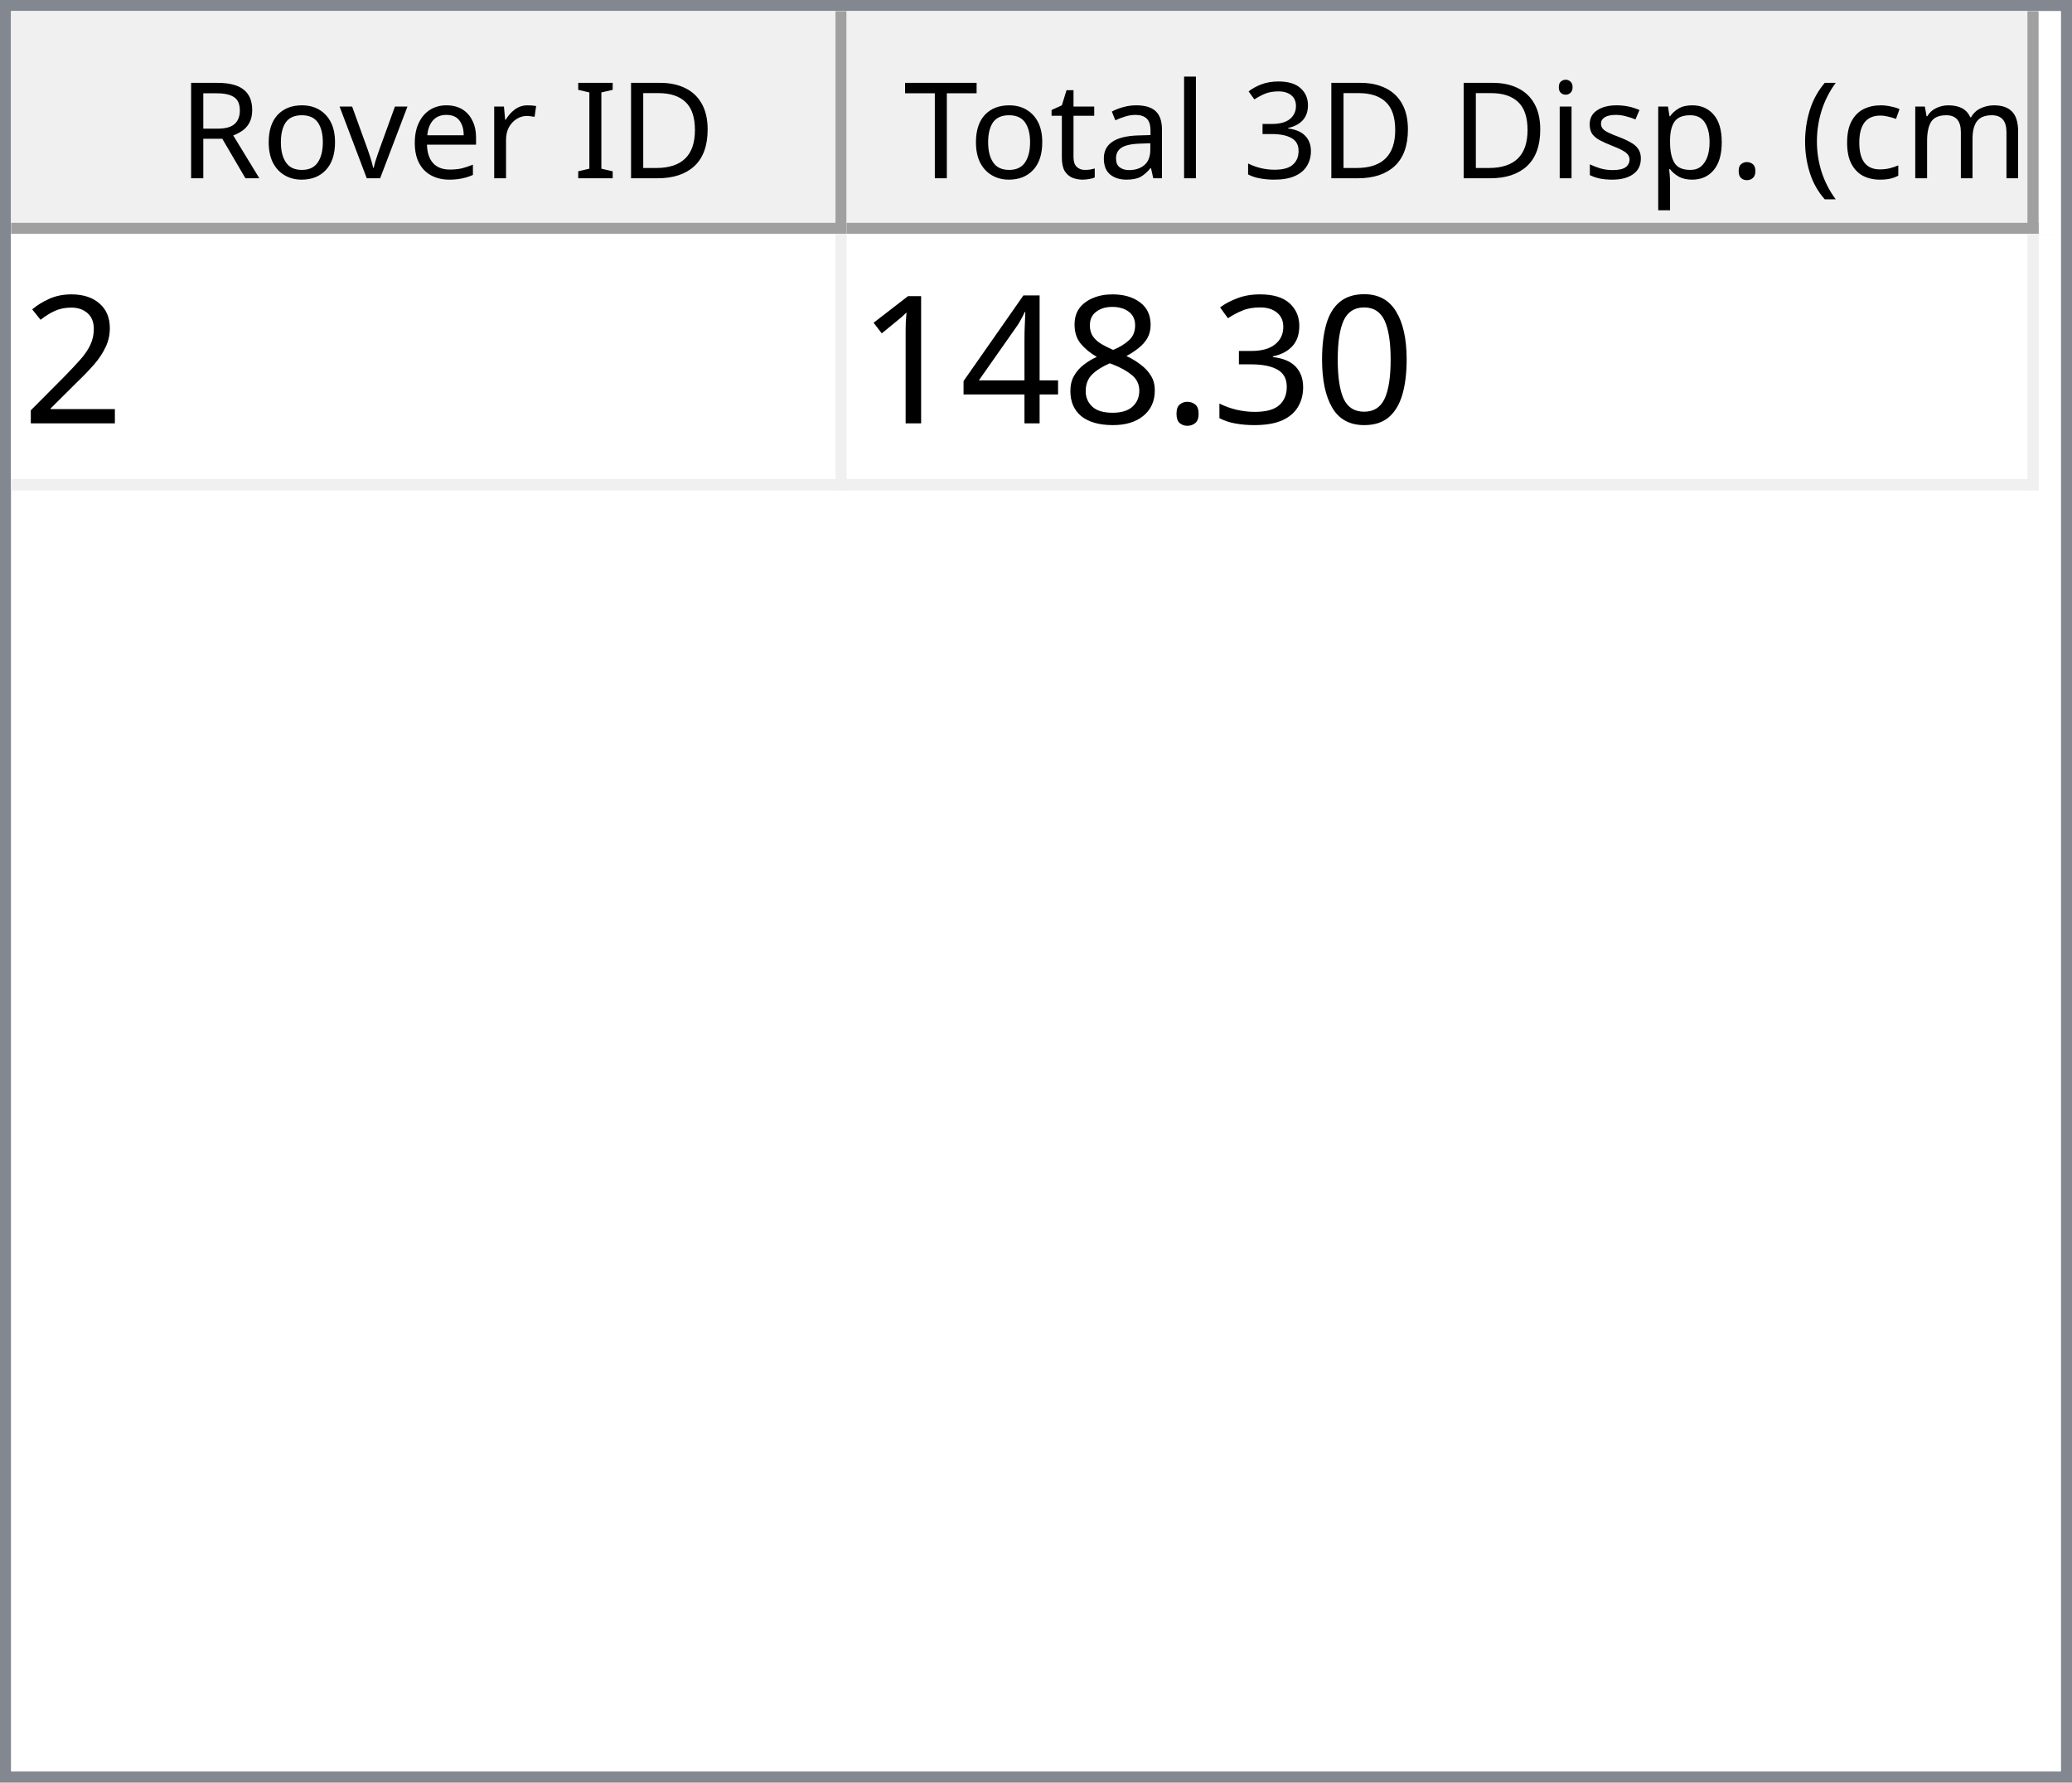
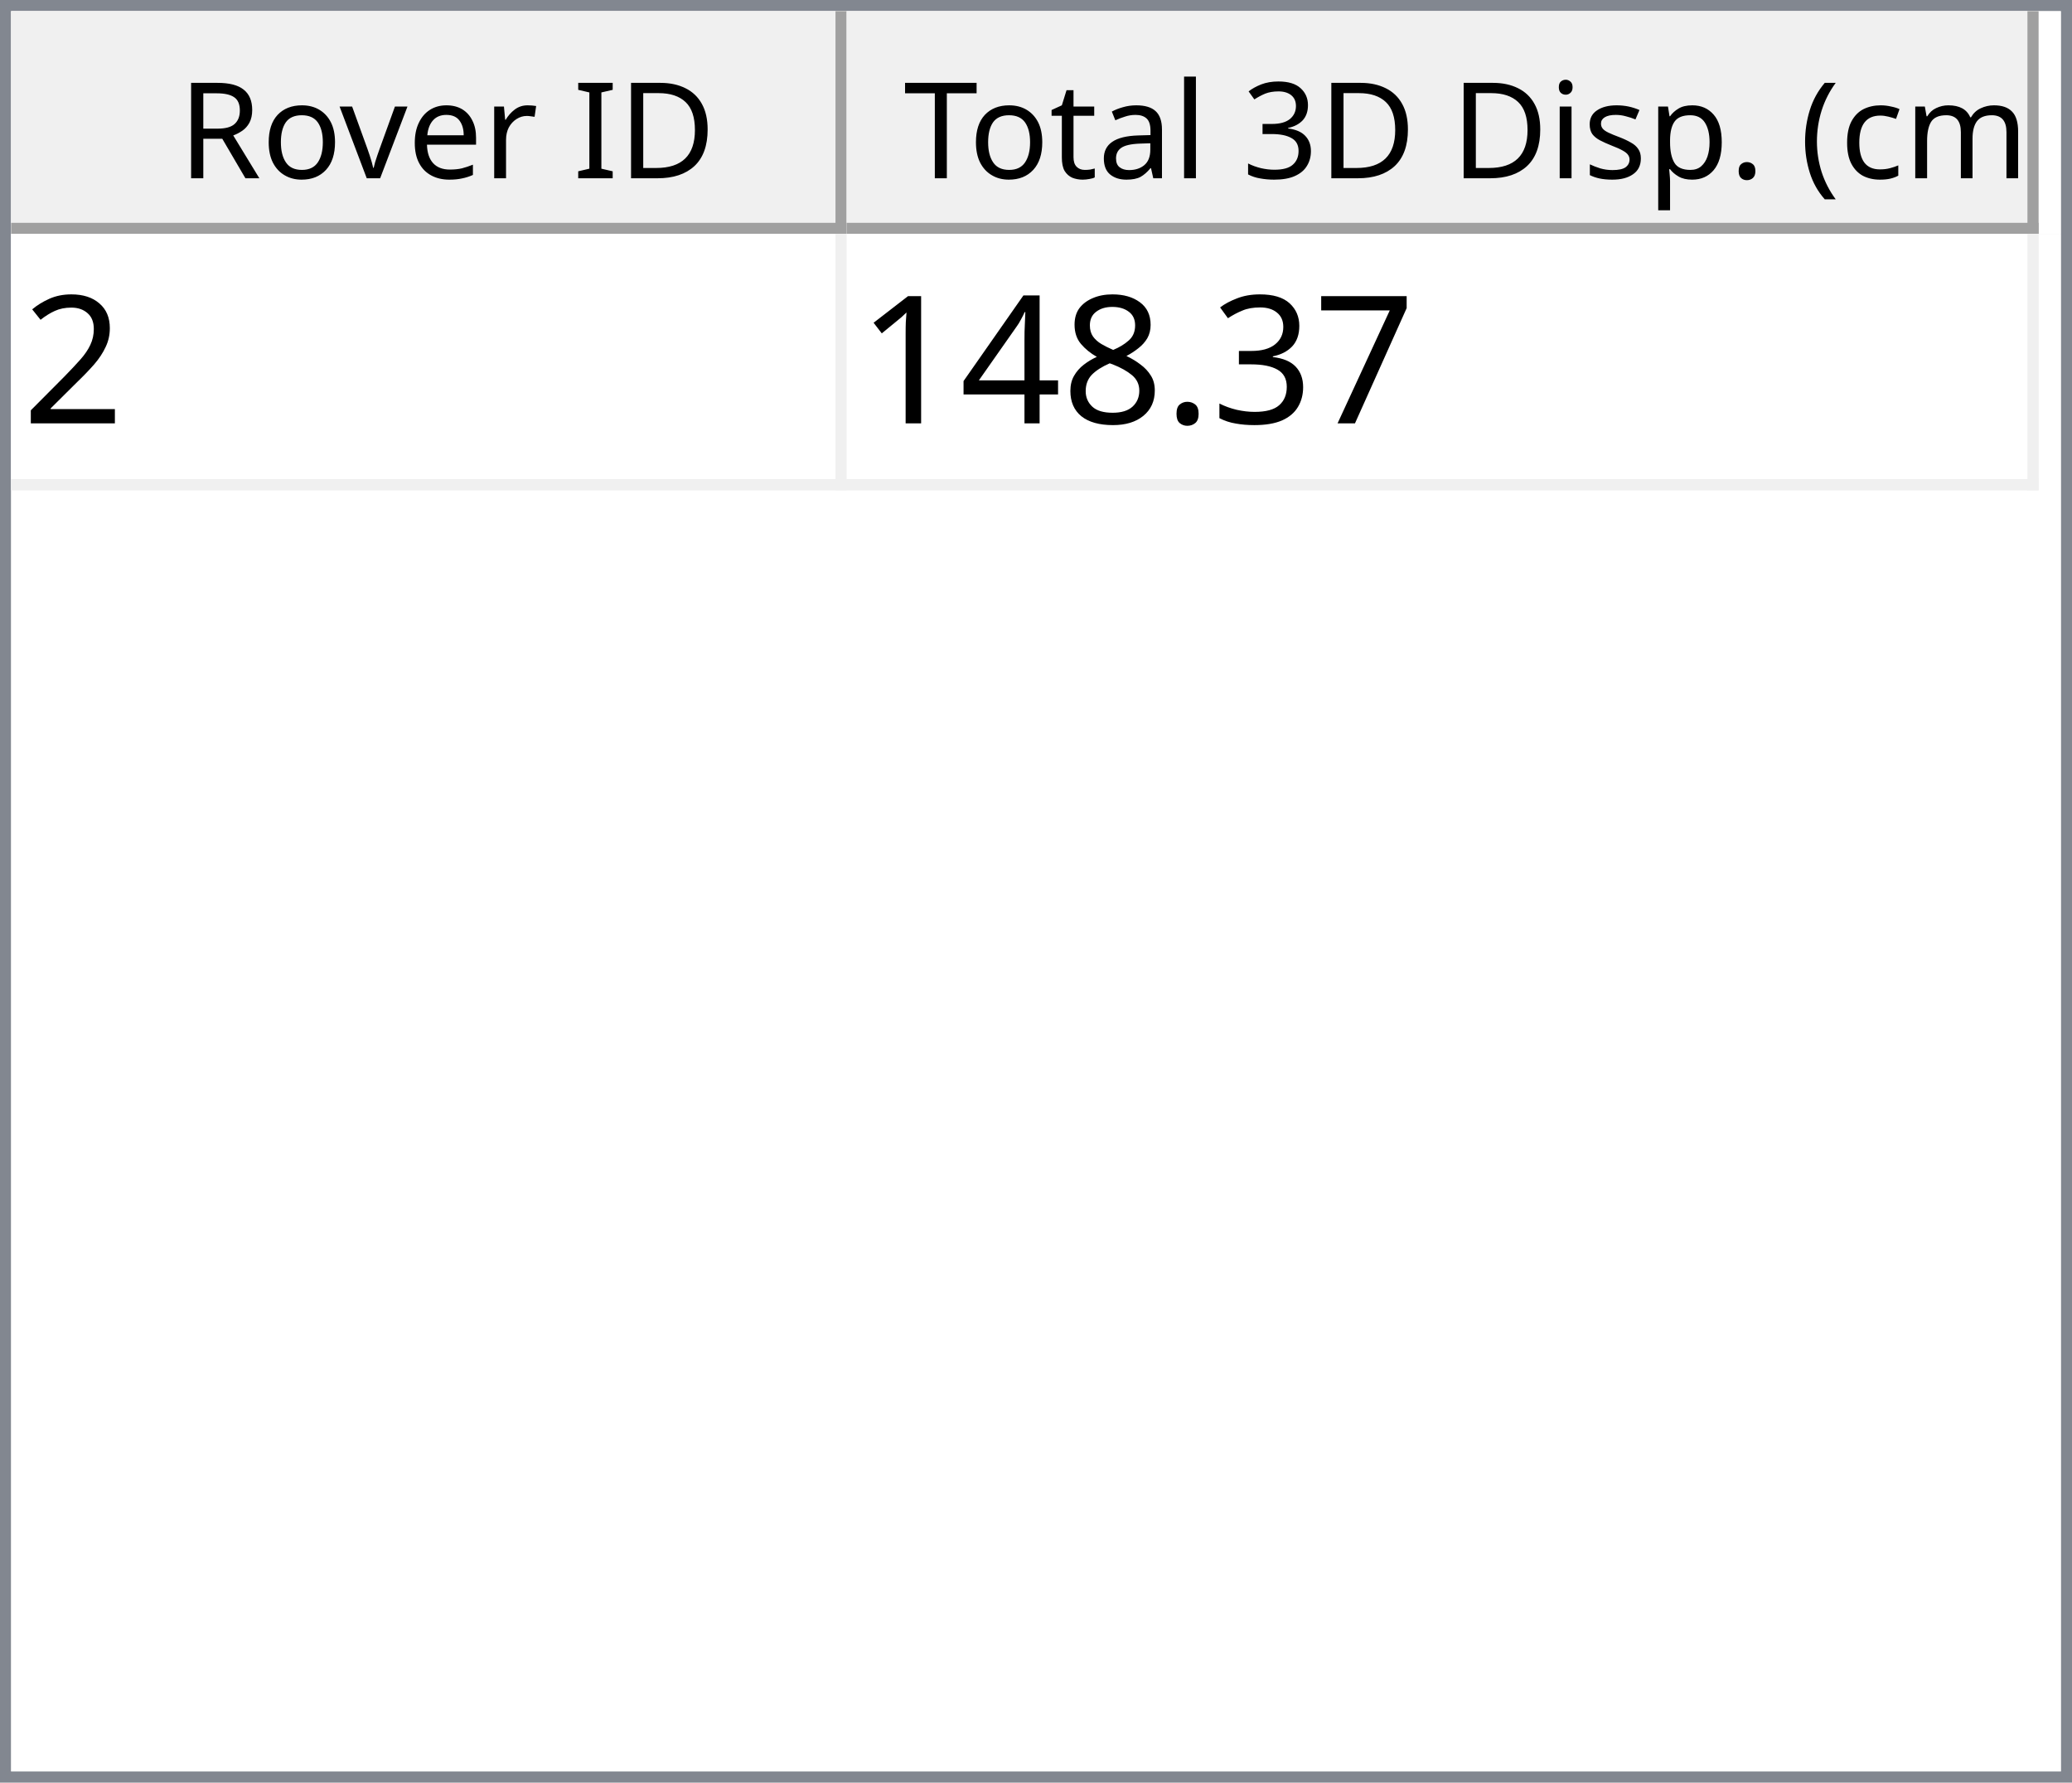
<svg xmlns="http://www.w3.org/2000/svg" style="fill-opacity:1; color-rendering:auto; color-interpolation:auto; text-rendering:auto; stroke:black; stroke-linecap:square; stroke-miterlimit:10; shape-rendering:auto; stroke-opacity:1; fill:black; stroke-dasharray:none; font-weight:normal; stroke-width:1; font-family:'Dialog'; font-style:normal; stroke-linejoin:miter; font-size:12px; stroke-dashoffset:0; image-rendering:auto;" width="186" height="160">
  <defs id="genericDefs" />
  <g>
    <defs id="defs1">
      <clipPath clipPathUnits="userSpaceOnUse" id="clipPath1">
        <path d="M0 0 L186 0 L186 160 L0 160 L0 0 Z" />
      </clipPath>
      <clipPath clipPathUnits="userSpaceOnUse" id="clipPath2">
        <path d="M0 0 L0 160 L186 160 L186 0 Z" />
      </clipPath>
      <clipPath clipPathUnits="userSpaceOnUse" id="clipPath3">
        <path d="M0 0 L0 20 L184 20 L184 0 Z" />
      </clipPath>
      <clipPath clipPathUnits="userSpaceOnUse" id="clipPath4">
        <path d="M0 0 L0 20 L75 20 L75 0 Z" />
      </clipPath>
      <clipPath clipPathUnits="userSpaceOnUse" id="clipPath5">
        <path d="M1 1 L1 19 L74 19 L74 1 Z" />
      </clipPath>
      <clipPath clipPathUnits="userSpaceOnUse" id="clipPath6">
        <path d="M0 0 L0 18 L73 18 L73 0 Z" />
      </clipPath>
      <clipPath clipPathUnits="userSpaceOnUse" id="clipPath7">
        <path d="M-0.5 -0.5 L-0.5 19.5 L74.5 19.5 L74.5 -0.5 Z" />
      </clipPath>
      <clipPath clipPathUnits="userSpaceOnUse" id="clipPath8">
        <path d="M0 0 L0 20 L107 20 L107 0 Z" />
      </clipPath>
      <clipPath clipPathUnits="userSpaceOnUse" id="clipPath9">
        <path d="M1 1 L1 19 L106 19 L106 1 Z" />
      </clipPath>
      <clipPath clipPathUnits="userSpaceOnUse" id="clipPath10">
        <path d="M0 0 L0 18 L105 18 L105 0 Z" />
      </clipPath>
      <clipPath clipPathUnits="userSpaceOnUse" id="clipPath11">
        <path d="M-0.5 -0.5 L-0.5 19.5 L106.5 19.5 L106.5 -0.5 Z" />
      </clipPath>
      <clipPath clipPathUnits="userSpaceOnUse" id="clipPath12">
        <path d="M0 0 L0 138 L184 138 L184 0 Z" />
      </clipPath>
      <clipPath clipPathUnits="userSpaceOnUse" id="clipPath13">
        <path d="M0 0 L0 23 L182 23 L182 0 Z" />
      </clipPath>
      <clipPath clipPathUnits="userSpaceOnUse" id="clipPath14">
        <path d="M-0.5 -0.5 L-0.5 22.5 L181.5 22.5 L181.5 -0.5 Z" />
      </clipPath>
      <clipPath clipPathUnits="userSpaceOnUse" id="clipPath15">
        <path d="M0 0 L0 22 L74 22 L74 0 Z" />
      </clipPath>
      <clipPath clipPathUnits="userSpaceOnUse" id="clipPath16">
        <path d="M0 0 L0 22 L106 22 L106 0 Z" />
      </clipPath>
      <font horiz-adv-x="64.551" id="font1">
        <font-face ascent="107.91" descent="25.098" units-per-em="100" style="font-style:normal; font-family:Segoe UI; font-weight:normal;" />
        <missing-glyph horiz-adv-x="64.551" d="M8.109 0 L8.109 68.266 L56.453 68.266 L56.453 0 L8.109 0 ZM15.328 7.234 L49.219 7.234 L49.219 61.031 L15.328 61.031 L15.328 7.234 Z" />
        <glyph unicode="D" horiz-adv-x="70.117" d="M9.188 0 L9.188 70.016 L28.516 70.016 Q65.531 70.016 65.531 35.891 Q65.531 19.672 55.25 9.836 Q44.969 0 27.734 0 L9.188 0 ZM17.391 62.594 L17.391 7.422 L27.828 7.422 Q41.609 7.422 49.273 14.797 Q56.938 22.172 56.938 35.688 Q56.938 62.594 28.328 62.594 L17.391 62.594 Z" />
        <glyph unicode="I" horiz-adv-x="26.611" d="M17.391 0 L9.188 0 L9.188 70.016 L17.391 70.016 L17.391 0 Z" />
        <glyph unicode=" " horiz-adv-x="27.393" d="" />
        <glyph unicode="r" horiz-adv-x="34.766" d="M34.188 41.891 Q32.078 43.5 28.125 43.5 Q23 43.5 19.555 38.672 Q16.109 33.844 16.109 25.484 L16.109 0 L8.109 0 L8.109 50 L16.109 50 L16.109 39.703 L16.312 39.703 Q18.016 44.969 21.531 47.922 Q25.047 50.875 29.391 50.875 Q32.516 50.875 34.188 50.203 L34.188 41.891 Z" />
        <glyph unicode="e" horiz-adv-x="52.295" d="M48.297 23 L12.984 23 Q13.188 14.656 17.484 10.109 Q21.781 5.562 29.297 5.562 Q37.75 5.562 44.828 11.141 L44.828 3.609 Q38.234 -1.172 27.391 -1.172 Q16.797 -1.172 10.742 5.641 Q4.688 12.453 4.688 24.812 Q4.688 36.469 11.305 43.82 Q17.922 51.172 27.734 51.172 Q37.547 51.172 42.922 44.828 Q48.297 38.484 48.297 27.203 L48.297 23 ZM40.094 29.781 Q40.047 36.719 36.75 40.578 Q33.453 44.438 27.594 44.438 Q21.922 44.438 17.969 40.383 Q14.016 36.328 13.094 29.781 L40.094 29.781 Z" />
        <glyph unicode="v" horiz-adv-x="47.9" d="M47.406 50 L27.484 0 L19.625 0 L0.688 50 L9.469 50 L22.172 13.672 Q23.578 9.672 23.922 6.688 L24.125 6.688 Q24.609 10.453 25.688 13.484 L38.969 50 L47.406 50 Z" />
        <glyph unicode="o" horiz-adv-x="58.594" d="M29 -1.172 Q17.922 -1.172 11.305 5.836 Q4.688 12.844 4.688 24.422 Q4.688 37.016 11.57 44.094 Q18.453 51.172 30.172 51.172 Q41.359 51.172 47.633 44.289 Q53.906 37.406 53.906 25.203 Q53.906 13.234 47.141 6.031 Q40.375 -1.172 29 -1.172 ZM29.594 44.438 Q21.875 44.438 17.383 39.188 Q12.891 33.938 12.891 24.703 Q12.891 15.828 17.43 10.695 Q21.969 5.562 29.594 5.562 Q37.359 5.562 41.531 10.594 Q45.703 15.625 45.703 24.906 Q45.703 34.281 41.531 39.359 Q37.359 44.438 29.594 44.438 Z" />
        <glyph unicode="R" horiz-adv-x="59.814" d="M59.375 0 L49.609 0 L37.891 19.625 Q36.281 22.359 34.766 24.289 Q33.25 26.219 31.664 27.438 Q30.078 28.656 28.25 29.219 Q26.422 29.781 24.125 29.781 L17.391 29.781 L17.391 0 L9.188 0 L9.188 70.016 L30.078 70.016 Q34.672 70.016 38.555 68.867 Q42.438 67.719 45.289 65.375 Q48.141 63.031 49.758 59.547 Q51.375 56.062 51.375 51.375 Q51.375 47.703 50.273 44.656 Q49.172 41.609 47.148 39.211 Q45.125 36.812 42.266 35.133 Q39.406 33.453 35.844 32.516 L35.844 32.328 Q37.594 31.547 38.891 30.547 Q40.188 29.547 41.359 28.18 Q42.531 26.812 43.68 25.078 Q44.828 23.344 46.234 21.047 L59.375 0 ZM17.391 62.594 L17.391 37.203 L28.516 37.203 Q31.594 37.203 34.203 38.133 Q36.812 39.062 38.719 40.797 Q40.625 42.531 41.703 45.047 Q42.781 47.562 42.781 50.688 Q42.781 56.297 39.141 59.445 Q35.5 62.594 28.609 62.594 L17.391 62.594 Z" />
        <glyph unicode=")" horiz-adv-x="30.176" d="M8.297 -15.922 L1.172 -15.922 Q16.406 2.344 16.406 26.812 Q16.406 51.469 1.078 70.016 L8.297 70.016 Q23.531 52.156 23.531 26.703 Q23.531 1.375 8.297 -15.922 Z" />
        <glyph unicode="m" horiz-adv-x="86.133" d="M79.109 0 L71.094 0 L71.094 28.719 Q71.094 37.016 68.531 40.727 Q65.969 44.438 59.906 44.438 Q54.781 44.438 51.195 39.75 Q47.609 35.062 47.609 28.516 L47.609 0 L39.594 0 L39.594 29.688 Q39.594 44.438 28.219 44.438 Q22.953 44.438 19.531 40.016 Q16.109 35.594 16.109 28.516 L16.109 0 L8.109 0 L8.109 50 L16.109 50 L16.109 42.094 L16.312 42.094 Q21.625 51.172 31.844 51.172 Q36.969 51.172 40.773 48.312 Q44.578 45.453 46 40.828 Q51.562 51.172 62.594 51.172 Q79.109 51.172 79.109 30.812 L79.109 0 Z" />
        <glyph unicode="c" horiz-adv-x="46.191" d="M42.188 2.297 Q36.422 -1.172 28.516 -1.172 Q17.828 -1.172 11.258 5.789 Q4.688 12.75 4.688 23.828 Q4.688 36.188 11.766 43.68 Q18.844 51.172 30.672 51.172 Q37.25 51.172 42.281 48.734 L42.281 40.531 Q36.719 44.438 30.375 44.438 Q22.703 44.438 17.797 38.945 Q12.891 33.453 12.891 24.516 Q12.891 15.719 17.508 10.641 Q22.125 5.562 29.891 5.562 Q36.422 5.562 42.188 9.906 L42.188 2.297 Z" />
        <glyph unicode="(" horiz-adv-x="30.176" d="M29.109 -15.922 L21.969 -15.922 Q6.844 1.375 6.844 26.703 Q6.844 52.156 21.969 70.016 L29.203 70.016 Q13.875 51.469 13.875 26.812 Q13.875 2.344 29.109 -15.922 Z" />
        <glyph unicode="." horiz-adv-x="21.68" d="M10.891 -1.078 Q8.641 -1.078 7.055 0.539 Q5.469 2.156 5.469 4.391 Q5.469 6.641 7.055 8.273 Q8.641 9.906 10.891 9.906 Q13.188 9.906 14.797 8.273 Q16.406 6.641 16.406 4.391 Q16.406 2.156 14.797 0.539 Q13.188 -1.078 10.891 -1.078 Z" />
        <glyph unicode="p" horiz-adv-x="58.789" d="M16.312 7.234 L16.109 7.234 L16.109 -23 L8.109 -23 L8.109 50 L16.109 50 L16.109 41.219 L16.312 41.219 Q22.219 51.172 33.594 51.172 Q43.266 51.172 48.688 44.461 Q54.109 37.75 54.109 26.469 Q54.109 13.922 48 6.375 Q41.891 -1.172 31.297 -1.172 Q21.578 -1.172 16.312 7.234 ZM16.109 27.391 L16.109 20.406 Q16.109 14.203 20.141 9.883 Q24.172 5.562 30.375 5.562 Q37.641 5.562 41.773 11.133 Q45.906 16.703 45.906 26.609 Q45.906 34.969 42.047 39.703 Q38.188 44.438 31.594 44.438 Q24.609 44.438 20.359 39.578 Q16.109 34.719 16.109 27.391 Z" />
        <glyph unicode="s" horiz-adv-x="42.432" d="M5.078 1.812 L5.078 10.406 Q11.625 5.562 19.484 5.562 Q30.031 5.562 30.031 12.594 Q30.031 14.594 29.125 15.992 Q28.219 17.391 26.68 18.461 Q25.141 19.531 23.07 20.383 Q21 21.234 18.609 22.172 Q15.281 23.484 12.766 24.828 Q10.25 26.172 8.57 27.859 Q6.891 29.547 6.031 31.695 Q5.172 33.844 5.172 36.719 Q5.172 40.234 6.789 42.945 Q8.406 45.656 11.086 47.484 Q13.766 49.312 17.211 50.242 Q20.656 51.172 24.312 51.172 Q30.812 51.172 35.938 48.922 L35.938 40.828 Q30.422 44.438 23.25 44.438 Q21 44.438 19.195 43.922 Q17.391 43.406 16.094 42.477 Q14.797 41.547 14.086 40.258 Q13.375 38.969 13.375 37.406 Q13.375 35.453 14.086 34.133 Q14.797 32.812 16.164 31.789 Q17.531 30.766 19.484 29.938 Q21.438 29.109 23.922 28.125 Q27.25 26.859 29.883 25.516 Q32.516 24.172 34.375 22.484 Q36.234 20.797 37.234 18.602 Q38.234 16.406 38.234 13.375 Q38.234 9.672 36.602 6.938 Q34.969 4.203 32.234 2.398 Q29.5 0.594 25.93 -0.289 Q22.359 -1.172 18.453 -1.172 Q10.75 -1.172 5.078 1.812 Z" />
        <glyph unicode="i" horiz-adv-x="24.219" d="M12.203 62.703 Q10.062 62.703 8.547 64.164 Q7.031 65.625 7.031 67.875 Q7.031 70.125 8.547 71.609 Q10.062 73.094 12.203 73.094 Q14.406 73.094 15.945 71.609 Q17.484 70.125 17.484 67.875 Q17.484 65.719 15.945 64.211 Q14.406 62.703 12.203 62.703 ZM16.109 0 L8.109 0 L8.109 50 L16.109 50 L16.109 0 Z" />
        <glyph unicode="3" horiz-adv-x="53.906" d="M46.531 19.828 Q46.531 15.094 44.75 11.211 Q42.969 7.328 39.719 4.57 Q36.469 1.812 31.93 0.297 Q27.391 -1.219 21.922 -1.219 Q11.922 -1.219 6 2.594 L6 11.188 Q13.094 5.609 22.219 5.609 Q25.875 5.609 28.828 6.539 Q31.781 7.469 33.906 9.227 Q36.031 10.984 37.18 13.477 Q38.328 15.969 38.328 19.094 Q38.328 32.812 18.797 32.812 L12.984 32.812 L12.984 39.594 L18.5 39.594 Q35.797 39.594 35.797 52.484 Q35.797 64.406 22.609 64.406 Q15.188 64.406 8.688 59.422 L8.688 67.188 Q15.375 71.188 24.609 71.188 Q29 71.188 32.57 69.969 Q36.141 68.75 38.68 66.555 Q41.219 64.359 42.609 61.281 Q44 58.203 44 54.5 Q44 40.672 30.031 36.719 L30.031 36.531 Q33.594 36.141 36.625 34.797 Q39.656 33.453 41.852 31.305 Q44.047 29.156 45.289 26.25 Q46.531 23.344 46.531 19.828 Z" />
        <glyph unicode="l" horiz-adv-x="24.219" d="M16.109 0 L8.109 0 L8.109 74.031 L16.109 74.031 L16.109 0 Z" />
        <glyph unicode="a" horiz-adv-x="50.879" d="M43.891 0 L35.891 0 L35.891 7.812 L35.688 7.812 Q30.469 -1.172 20.312 -1.172 Q12.844 -1.172 8.617 2.781 Q4.391 6.734 4.391 13.281 Q4.391 27.297 20.906 29.594 L35.891 31.688 Q35.891 44.438 25.594 44.438 Q16.547 44.438 9.281 38.281 L9.281 46.484 Q16.656 51.172 26.266 51.172 Q43.891 51.172 43.891 32.516 L43.891 0 ZM35.891 25.297 L23.828 23.641 Q18.266 22.859 15.43 20.875 Q12.594 18.891 12.594 13.875 Q12.594 10.203 15.211 7.883 Q17.828 5.562 22.172 5.562 Q28.125 5.562 32.008 9.742 Q35.891 13.922 35.891 20.312 L35.891 25.297 Z" />
        <glyph unicode="t" horiz-adv-x="33.887" d="M31.297 0.484 Q28.469 -1.078 23.828 -1.078 Q10.688 -1.078 10.688 13.578 L10.688 43.172 L2.094 43.172 L2.094 50 L10.688 50 L10.688 62.203 L18.703 64.797 L18.703 50 L31.297 50 L31.297 43.172 L18.703 43.172 L18.703 14.984 Q18.703 9.969 20.414 7.82 Q22.125 5.672 26.078 5.672 Q29.109 5.672 31.297 7.328 L31.297 0.484 Z" />
        <glyph unicode="T" horiz-adv-x="52.393" d="M50.594 62.594 L30.375 62.594 L30.375 0 L22.172 0 L22.172 62.594 L2 62.594 L2 70.016 L50.594 70.016 L50.594 62.594 Z" />
      </font>
      <font horiz-adv-x="75.0" id="font2">
        <font-face ascent="100.537" descent="21.973" units-per-em="100" style="font-style:normal; font-family:sans-serif; font-weight:normal;" />
        <missing-glyph horiz-adv-x="75.0" d="M12.5 0 L12.5 62.5 L62.5 62.5 L62.5 0 L12.5 0 ZM14.062 1.562 L60.938 1.562 L60.938 60.938 L14.062 60.938 L14.062 1.562 Z" />
        <glyph unicode="2" horiz-adv-x="55.615" d="M50.344 8.453 L50.344 0 L3.031 0 Q2.938 3.172 4.047 6.109 Q5.859 10.938 9.836 15.625 Q13.812 20.312 21.344 26.469 Q33.016 36.031 37.117 41.625 Q41.219 47.219 41.219 52.203 Q41.219 57.422 37.477 61.008 Q33.734 64.594 27.734 64.594 Q21.391 64.594 17.578 60.789 Q13.766 56.984 13.719 50.25 L4.688 51.172 Q5.609 61.281 11.664 66.578 Q17.719 71.875 27.938 71.875 Q38.234 71.875 44.242 66.164 Q50.25 60.453 50.25 52 Q50.25 47.703 48.492 43.555 Q46.734 39.406 42.656 34.812 Q38.578 30.219 29.109 22.219 Q21.188 15.578 18.945 13.211 Q16.703 10.844 15.234 8.453 L50.344 8.453 Z" />
-         <glyph unicode="0" horiz-adv-x="55.615" d="M4.156 35.297 Q4.156 48 6.766 55.742 Q9.375 63.484 14.523 67.68 Q19.672 71.875 27.484 71.875 Q33.25 71.875 37.594 69.555 Q41.938 67.234 44.773 62.867 Q47.609 58.5 49.219 52.227 Q50.828 45.953 50.828 35.297 Q50.828 22.703 48.242 14.969 Q45.656 7.234 40.508 3.008 Q35.359 -1.219 27.484 -1.219 Q17.141 -1.219 11.234 6.203 Q4.156 15.141 4.156 35.297 ZM13.188 35.297 Q13.188 17.672 17.312 11.836 Q21.438 6 27.484 6 Q33.547 6 37.672 11.859 Q41.797 17.719 41.797 35.297 Q41.797 52.984 37.672 58.789 Q33.547 64.594 27.391 64.594 Q21.344 64.594 17.719 59.469 Q13.188 52.938 13.188 35.297 Z" />
+         <glyph unicode="7" horiz-adv-x="55.615" d="M4.734 62.203 L4.734 70.656 L51.078 70.656 L51.078 63.812 Q44.234 56.547 37.523 44.484 Q30.812 32.422 27.156 19.672 Q24.516 10.688 23.781 0 L14.75 0 Q14.891 8.453 18.062 20.414 Q21.234 32.375 27.172 43.484 Q33.109 54.594 39.797 62.203 L4.734 62.203 Z" />
        <glyph unicode="3" horiz-adv-x="55.615" d="M4.203 18.891 L12.984 20.062 Q14.5 12.594 18.141 9.297 Q21.781 6 27 6 Q33.203 6 37.477 10.297 Q41.75 14.594 41.75 20.953 Q41.75 27 37.797 30.93 Q33.844 34.859 27.734 34.859 Q25.25 34.859 21.531 33.891 L22.516 41.609 Q23.391 41.5 23.922 41.5 Q29.547 41.5 34.039 44.43 Q38.531 47.359 38.531 53.469 Q38.531 58.297 35.258 61.477 Q31.984 64.656 26.812 64.656 Q21.688 64.656 18.266 61.43 Q14.844 58.203 13.875 51.766 L5.078 53.328 Q6.688 62.156 12.398 67.016 Q18.109 71.875 26.609 71.875 Q32.469 71.875 37.398 69.359 Q42.328 66.844 44.945 62.5 Q47.562 58.156 47.562 53.266 Q47.562 48.641 45.07 44.828 Q42.578 41.016 37.703 38.766 Q44.047 37.312 47.562 32.695 Q51.078 28.078 51.078 21.141 Q51.078 11.766 44.242 5.25 Q37.406 -1.266 26.953 -1.266 Q17.531 -1.266 11.305 4.352 Q5.078 9.969 4.203 18.891 Z" />
        <glyph unicode="." horiz-adv-x="27.783" d="M9.078 0 L9.078 10.016 L19.094 10.016 L19.094 0 L9.078 0 Z" />
        <glyph unicode="8" horiz-adv-x="55.615" d="M17.672 38.812 Q12.203 40.828 9.57 44.539 Q6.938 48.25 6.938 53.422 Q6.938 61.234 12.555 66.555 Q18.172 71.875 27.484 71.875 Q36.859 71.875 42.578 66.43 Q48.297 60.984 48.297 53.172 Q48.297 48.188 45.68 44.508 Q43.062 40.828 37.75 38.812 Q44.344 36.672 47.781 31.883 Q51.219 27.094 51.219 20.453 Q51.219 11.281 44.727 5.031 Q38.234 -1.219 27.641 -1.219 Q17.047 -1.219 10.547 5.055 Q4.047 11.328 4.047 20.703 Q4.047 27.688 7.594 32.398 Q11.141 37.109 17.672 38.812 ZM15.922 53.719 Q15.922 48.641 19.195 45.414 Q22.469 42.188 27.688 42.188 Q32.766 42.188 36.016 45.383 Q39.266 48.578 39.266 53.219 Q39.266 58.062 35.914 61.359 Q32.562 64.656 27.594 64.656 Q22.562 64.656 19.242 61.43 Q15.922 58.203 15.922 53.719 ZM13.094 20.656 Q13.094 16.891 14.875 13.375 Q16.656 9.859 20.172 7.93 Q23.688 6 27.734 6 Q34.031 6 38.133 10.055 Q42.234 14.109 42.234 20.359 Q42.234 26.703 38.016 30.859 Q33.797 35.016 27.438 35.016 Q21.234 35.016 17.164 30.914 Q13.094 26.812 13.094 20.656 Z" />
        <glyph unicode="4" horiz-adv-x="55.615" d="M32.328 0 L32.328 17.141 L1.266 17.141 L1.266 25.203 L33.938 71.578 L41.109 71.578 L41.109 25.203 L50.781 25.203 L50.781 17.141 L41.109 17.141 L41.109 0 L32.328 0 ZM32.328 25.203 L32.328 57.469 L9.906 25.203 L32.328 25.203 Z" />
        <glyph unicode="1" horiz-adv-x="55.615" d="M37.25 0 L28.469 0 L28.469 56 Q25.297 52.984 20.141 49.953 Q14.984 46.922 10.891 45.406 L10.891 53.906 Q18.266 57.375 23.781 62.305 Q29.297 67.234 31.594 71.875 L37.25 71.875 L37.25 0 Z" />
      </font>
    </defs>
    <g style="fill:white; stroke:white;">
      <rect x="0" y="0" width="186" style="clip-path:url(#clipPath1); stroke:none;" height="160" />
    </g>
    <g style="fill:white; text-rendering:optimizeSpeed; color-rendering:optimizeSpeed; image-rendering:optimizeSpeed; shape-rendering:crispEdges; stroke:white; color-interpolation:sRGB;">
      <rect x="0" width="186" height="160" y="0" style="stroke:none;" />
      <path style="stroke:none;" d="M0 160 L186 160 L186 0 L0 0 Z" />
    </g>
    <g style="fill:rgb(240,240,240); font-family:'Segoe UI'; stroke:rgb(240,240,240);">
      <rect x="0" y="0" width="186" style="clip-path:url(#clipPath2); stroke:none;" height="160" />
    </g>
    <g style="fill:rgb(130,135,144); font-family:'Segoe UI'; stroke:rgb(130,135,144);">
      <path d="M0 0 L186 0 L186 160 L0 160 L0 0 ZM1 1 L185 1 L185 159 L1 159 L1 1 Z" style="fill-rule:evenodd; clip-path:url(#clipPath2); stroke:none;" />
    </g>
    <g style="fill:white; font-family:'Segoe UI'; stroke:white;" transform="translate(1,1)">
      <rect x="0" y="0" width="184" style="clip-path:url(#clipPath3); stroke:none;" height="20" />
    </g>
    <g style="fill:rgb(240,240,240); font-family:'Segoe UI'; stroke:rgb(240,240,240);" transform="translate(1,1)">
      <rect x="0" y="0" width="75" style="clip-path:url(#clipPath4); stroke:none;" height="20" />
    </g>
    <g style="font-family:'Segoe UI';" transform="translate(2,2)">
      <text x="14" xml:space="preserve" y="14" style="clip-path:url(#clipPath6); stroke:none;">Rover ID</text>
    </g>
    <g style="fill:rgb(160,160,160); font-family:'Segoe UI'; stroke:rgb(160,160,160); stroke-linejoin:bevel;" transform="translate(1.5,1.5)">
      <line x1="74" x2="74" y1="0" style="fill:none; clip-path:url(#clipPath7);" y2="19" />
    </g>
    <g style="fill:rgb(160,160,160); font-family:'Segoe UI'; stroke:rgb(160,160,160); stroke-linejoin:bevel;" transform="matrix(1,0,0,1,1,1) translate(0.5,0.5)">
      <line x1="0" x2="74" y1="19" style="fill:none; clip-path:url(#clipPath7);" y2="19" />
    </g>
    <g style="fill:rgb(240,240,240); font-family:'Segoe UI'; stroke:rgb(240,240,240);" transform="translate(76,1)">
      <rect x="0" y="0" width="107" style="clip-path:url(#clipPath8); stroke:none;" height="20" />
    </g>
    <g style="font-family:'Segoe UI';" transform="translate(77,2)">
      <text x="1" xml:space="preserve" y="14" style="clip-path:url(#clipPath10); stroke:none;"> Total 3D Disp. (cm)</text>
    </g>
    <g style="fill:rgb(160,160,160); font-family:'Segoe UI'; stroke:rgb(160,160,160); stroke-linejoin:bevel;" transform="translate(76.5,1.5)">
      <line x1="106" x2="106" y1="0" style="fill:none; clip-path:url(#clipPath11);" y2="19" />
    </g>
    <g style="fill:rgb(160,160,160); font-family:'Segoe UI'; stroke:rgb(160,160,160); stroke-linejoin:bevel;" transform="matrix(1,0,0,1,76,1) translate(0.5,0.5)">
      <line x1="0" x2="106" y1="19" style="fill:none; clip-path:url(#clipPath11);" y2="19" />
    </g>
    <g style="fill:white; font-family:'Segoe UI'; stroke:white;" transform="translate(1,21)">
      <rect x="0" y="0" width="184" style="clip-path:url(#clipPath12); stroke:none;" height="138" />
    </g>
    <g style="fill:rgb(240,240,240); font-size:16px; font-family:sans-serif; stroke:rgb(240,240,240);" transform="translate(1,21)">
      <rect x="0" y="0" width="182" style="clip-path:url(#clipPath13); stroke:none;" height="23" />
      <line transform="translate(0.5,0.5)" x1="0" x2="181" y1="22" style="clip-path:url(#clipPath14); fill:none; stroke-linejoin:bevel;" y2="22" />
    </g>
    <g transform="matrix(1,0,0,1,1,21) translate(0.5,0.5)" style="fill:rgb(240,240,240); font-size:16px; font-family:sans-serif; stroke:rgb(240,240,240); stroke-linejoin:bevel;">
      <line x1="74" x2="74" y1="0" style="fill:none; clip-path:url(#clipPath14);" y2="22" />
    </g>
    <g transform="matrix(1,0,0,1,1,21) translate(0.5,0.5)" style="fill:rgb(240,240,240); font-size:16px; font-family:sans-serif; stroke:rgb(240,240,240); stroke-linejoin:bevel;">
      <line x1="181" x2="181" y1="0" style="fill:none; clip-path:url(#clipPath14);" y2="22" />
    </g>
    <g style="fill:white; font-size:16px; font-family:sans-serif; stroke:white;" transform="matrix(1,0,0,1,1,21)">
      <rect x="0" y="0" width="74" style="clip-path:url(#clipPath15); stroke:none;" height="22" />
      <text x="1" y="17" style="fill:black; clip-path:url(#clipPath15); stroke:none;" xml:space="preserve">2</text>
    </g>
    <g style="fill:white; font-size:16px; font-family:sans-serif; stroke:white;" transform="matrix(1,0,0,1,1,21) translate(75,0)">
      <rect x="0" y="0" width="106" style="clip-path:url(#clipPath16); stroke:none;" height="22" />
-       <text x="1" y="17" style="fill:black; clip-path:url(#clipPath16); stroke:none;" xml:space="preserve">148.30</text>
+       <text x="1" y="17" style="fill:black; clip-path:url(#clipPath16); stroke:none;" xml:space="preserve">148.37</text>
    </g>
  </g>
</svg>
